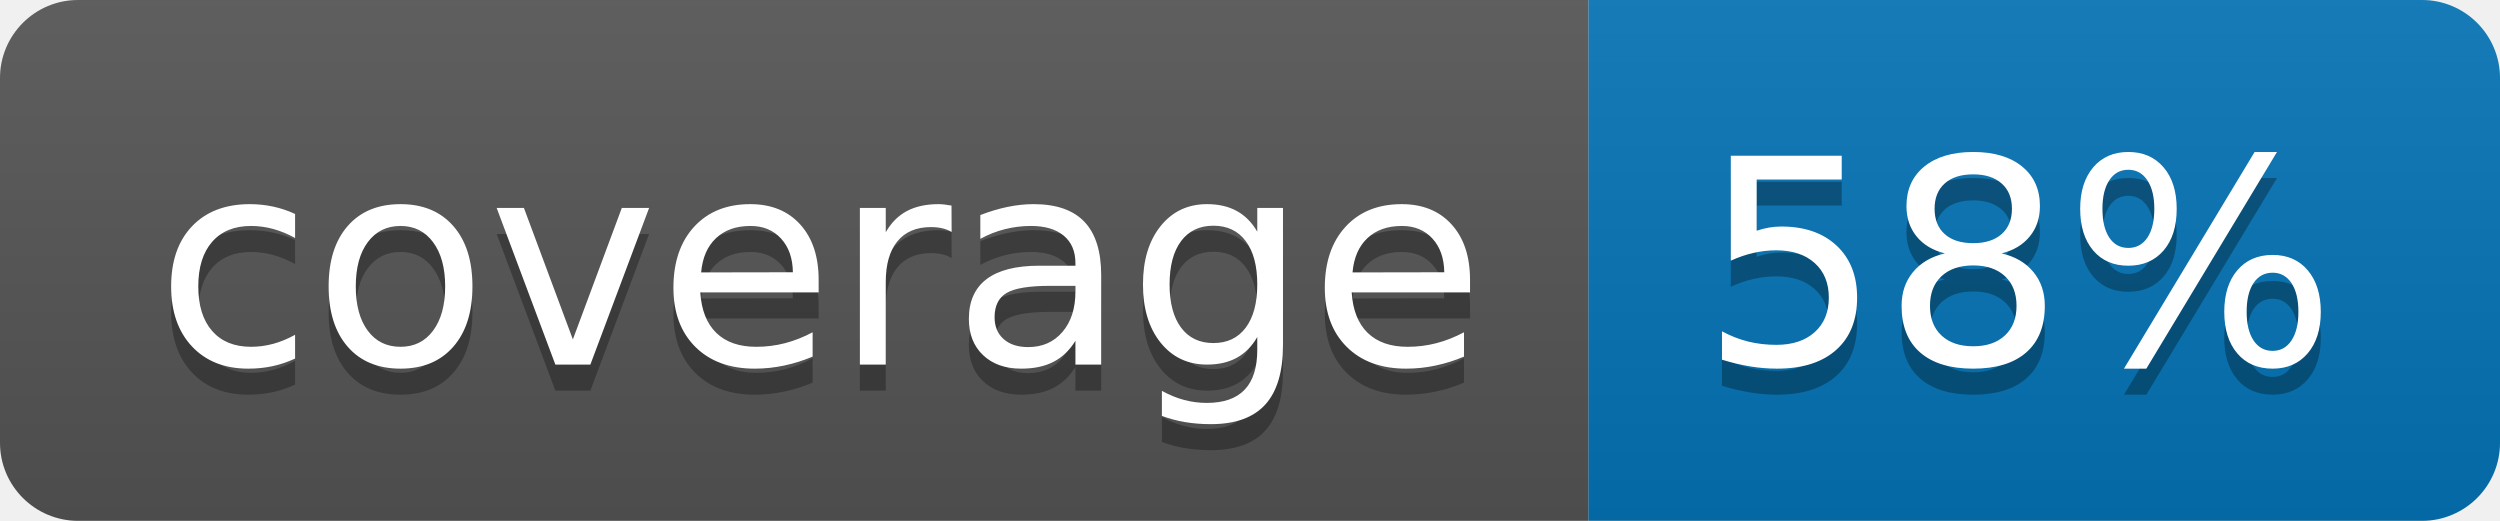
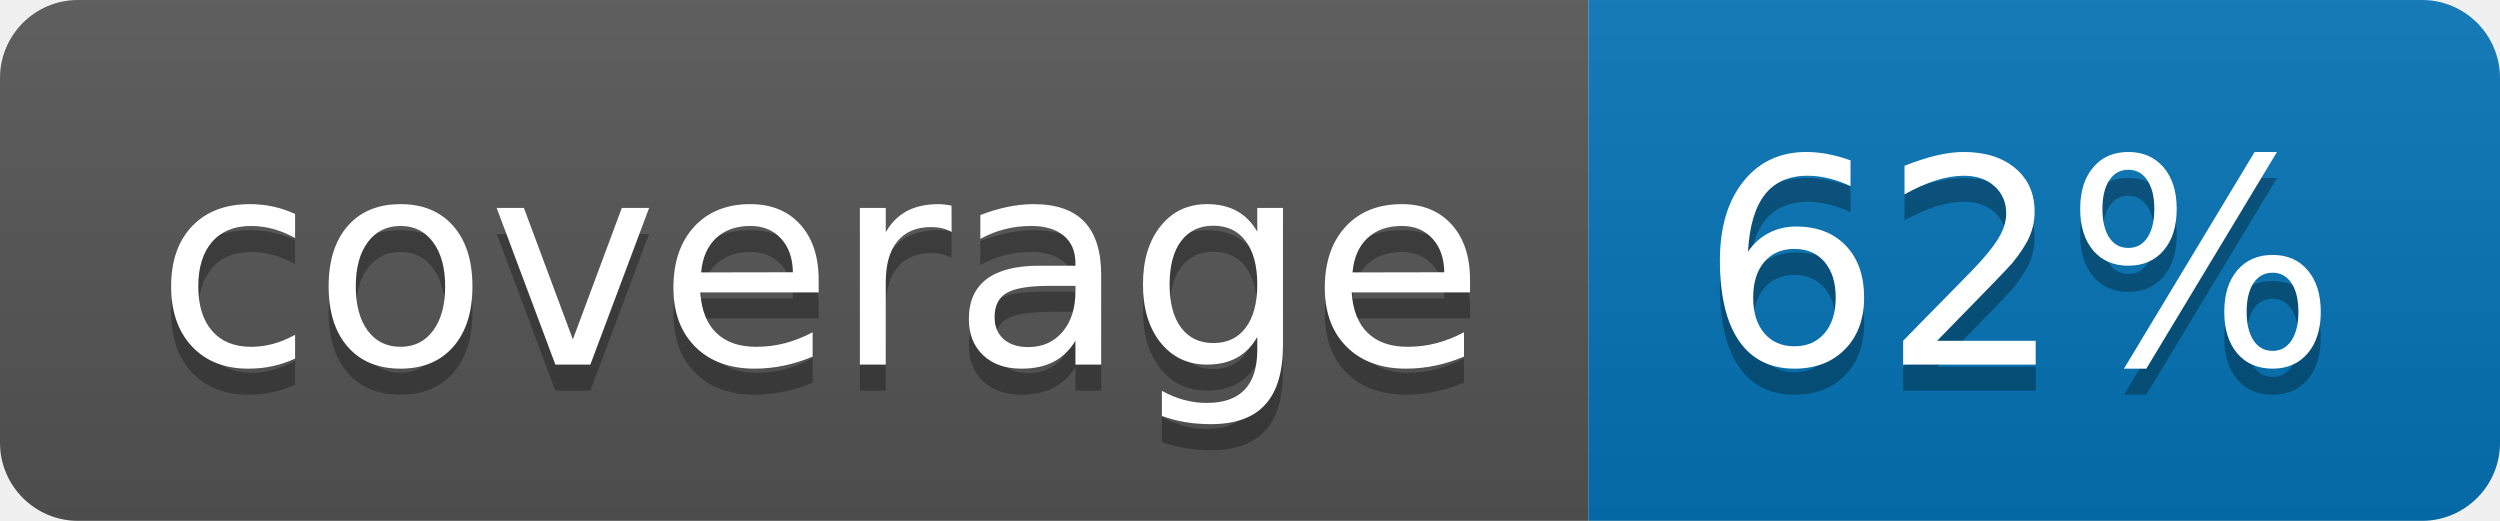
<svg xmlns="http://www.w3.org/2000/svg" width="96" height="20">
  <linearGradient id="b" x2="0" y2="100%">
    <stop offset="0" stop-color="#bbb" stop-opacity=".1" />
    <stop offset="1" stop-opacity=".1" />
  </linearGradient>
  <clipPath id="a">
    <rect width="96" height="20" rx="3" fill="#fff" />
  </clipPath>
  <g clip-path="url(#a)">
    <path fill="#555" d="M0 0h61v20H0z" />
    <path fill="#0374B5" d="M61 0h35v20H61z" />
    <path fill="url(#b)" d="M0 0h96v20H0z" />
  </g>
  <g fill="#fff" text-anchor="middle" font-family="DejaVu Sans,Verdana,Geneva,sans-serif" font-size="110">
    <text x="315" y="150" fill="#010101" fill-opacity=".3" transform="scale(.1)" textLength="510">coverage</text>
    <text x="315" y="140" transform="scale(.1)" textLength="510">coverage</text>
-     <text x="775" y="150" fill="#010101" fill-opacity=".3" transform="scale(.1)" textLength="250">58%</text>
-     <text x="775" y="140" transform="scale(.1)" textLength="250">58%</text>
+     <text x="775" y="150" fill="#010101" fill-opacity=".3" transform="scale(.1)" textLength="250">62%</text>
+     <text x="775" y="140" transform="scale(.1)" textLength="250">62%</text>
  </g>
</svg>
